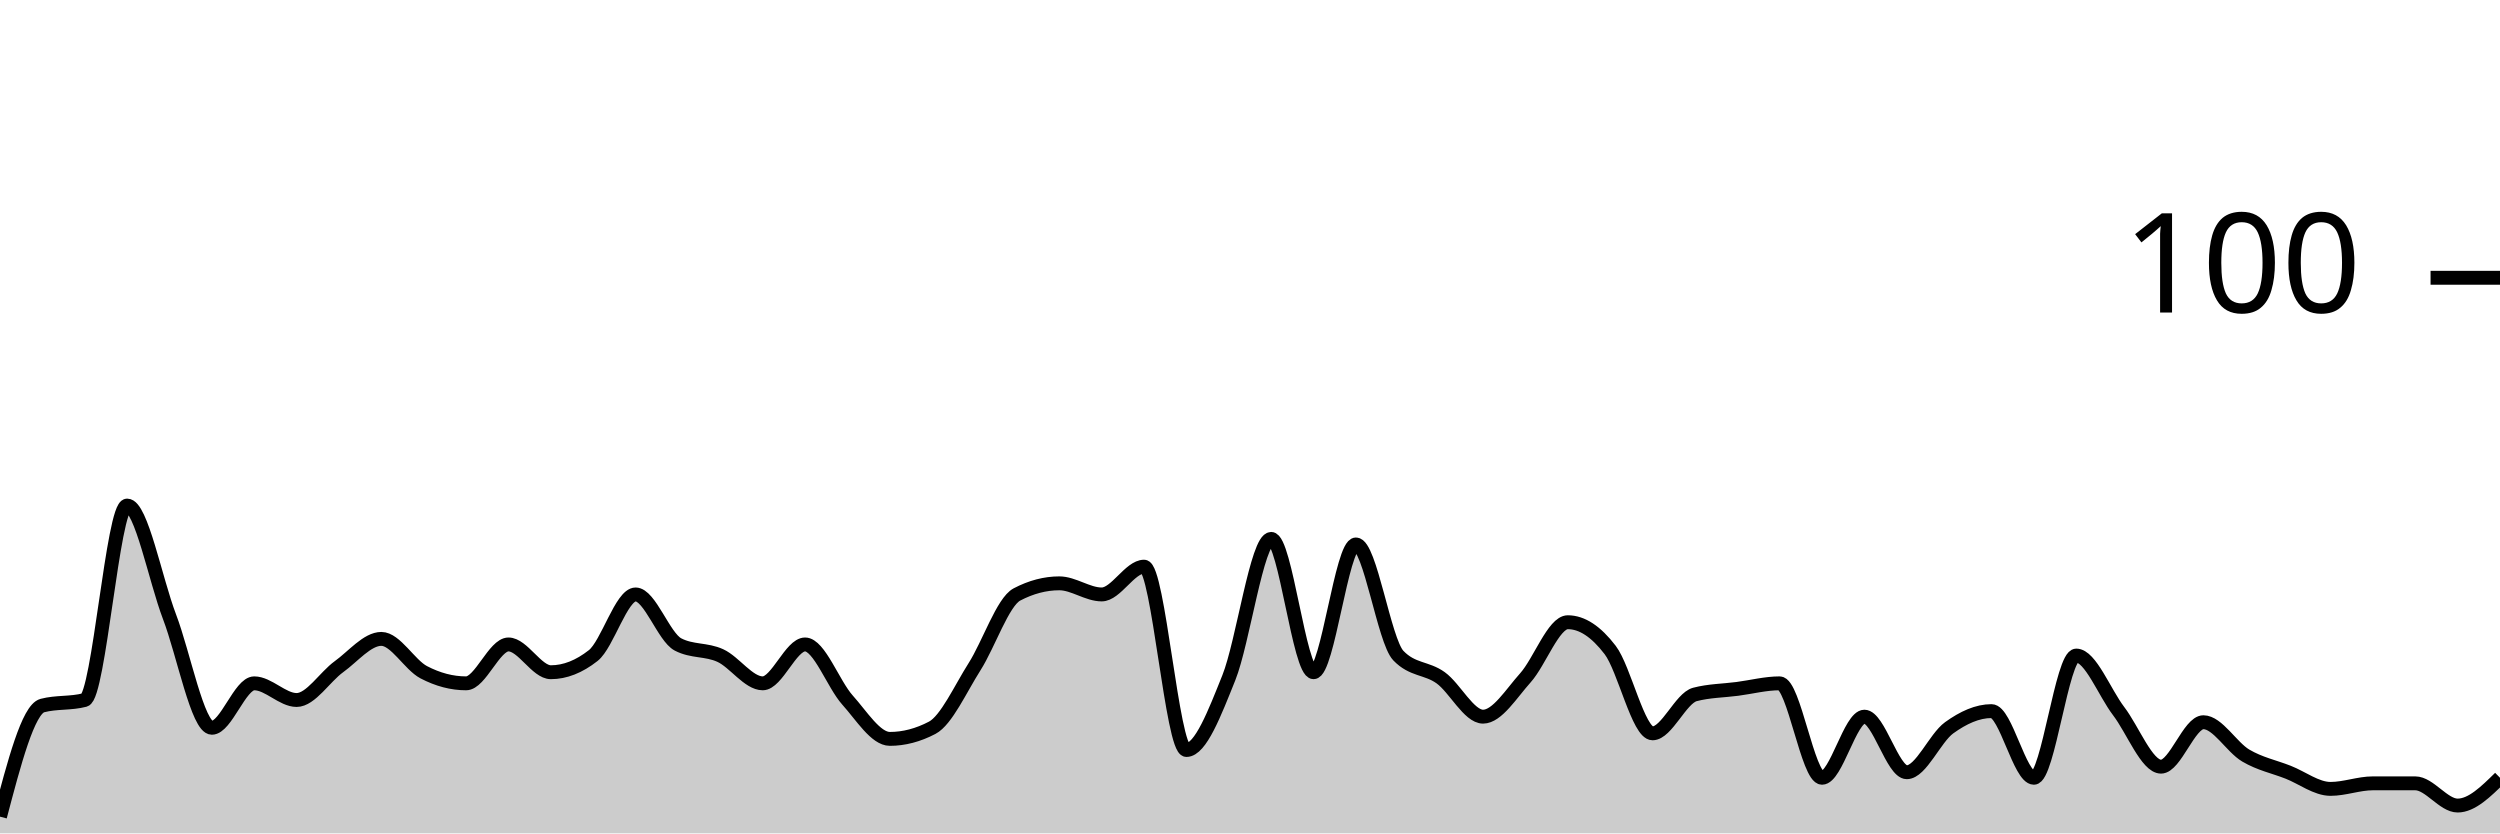
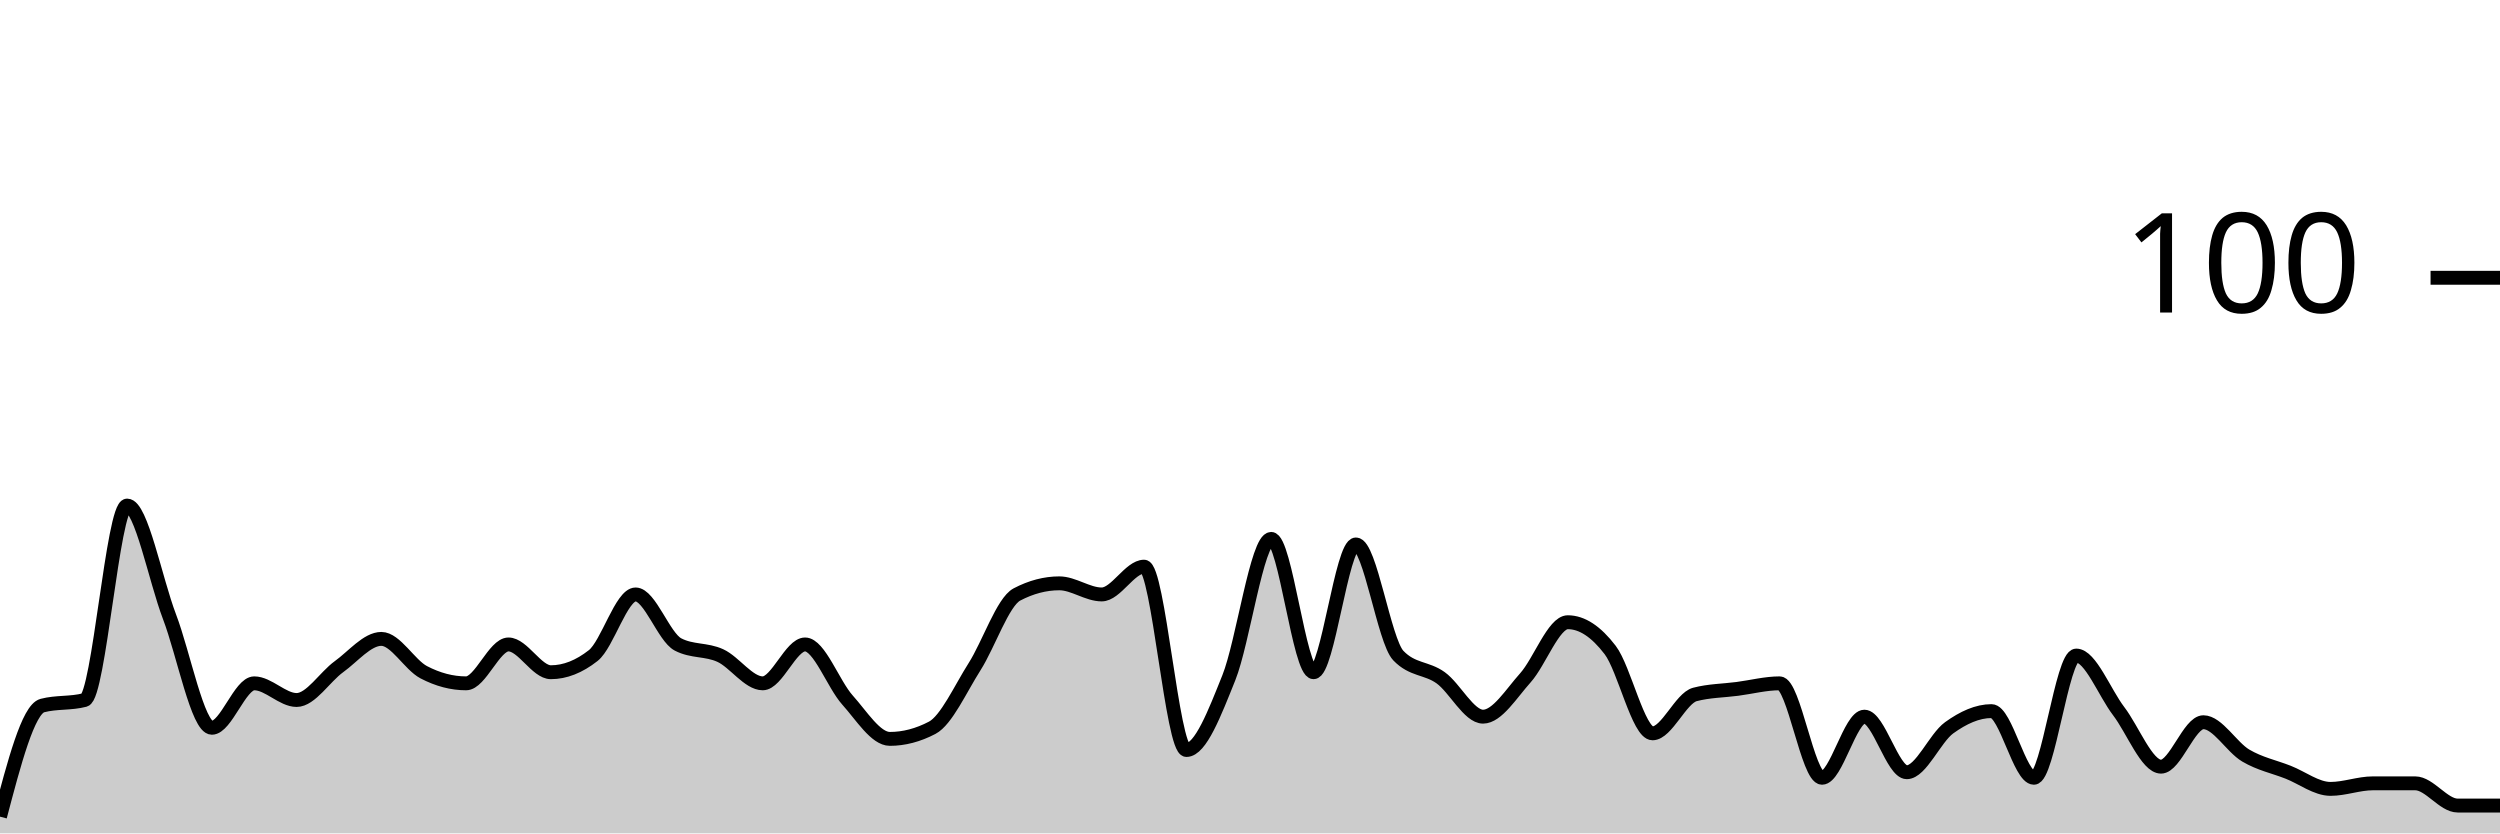
<svg xmlns="http://www.w3.org/2000/svg" viewBox="0 0 180 60">
  <g transform="translate(0,20)">
-     <path class="area" fill="rgba(0, 0, 0, 0.2)" d="M0,38.8C1.017,34.933,2.034,31.067,3.051,30.8C4.068,30.533,5.085,30.667,6.102,30.4C7.119,30.133,8.136,16.4,9.153,16.4C10.169,16.4,11.186,21.733,12.203,24.4C13.22,27.067,14.237,32.4,15.254,32.4C16.271,32.4,17.288,29.2,18.305,29.2C19.322,29.2,20.339,30.4,21.356,30.4C22.373,30.4,23.39,28.733,24.407,28C25.424,27.267,26.441,26,27.458,26C28.475,26,29.492,27.867,30.508,28.4C31.525,28.933,32.542,29.2,33.559,29.2C34.576,29.2,35.593,26.4,36.61,26.4C37.627,26.4,38.644,28.4,39.661,28.4C40.678,28.4,41.695,28,42.712,27.2C43.729,26.4,44.746,22.8,45.763,22.8C46.78,22.8,47.797,25.867,48.814,26.4C49.831,26.933,50.847,26.733,51.864,27.2C52.881,27.667,53.898,29.2,54.915,29.2C55.932,29.2,56.949,26.4,57.966,26.4C58.983,26.4,60,29.267,61.017,30.4C62.034,31.533,63.051,33.2,64.068,33.2C65.085,33.2,66.102,32.933,67.119,32.4C68.136,31.867,69.153,29.6,70.169,28C71.186,26.4,72.203,23.333,73.22,22.8C74.237,22.267,75.254,22,76.271,22C77.288,22,78.305,22.8,79.322,22.8C80.339,22.8,81.356,20.8,82.373,20.8C83.39,20.8,84.407,34,85.424,34C86.441,34,87.458,31.333,88.475,28.8C89.492,26.267,90.508,18.8,91.525,18.8C92.542,18.8,93.559,28.4,94.576,28.4C95.593,28.4,96.61,19.2,97.627,19.2C98.644,19.2,99.661,26.133,100.678,27.2C101.695,28.267,102.712,28.067,103.729,28.8C104.746,29.533,105.763,31.6,106.78,31.6C107.797,31.6,108.814,29.933,109.831,28.8C110.847,27.667,111.864,24.8,112.881,24.8C113.898,24.8,114.915,25.467,115.932,26.8C116.949,28.133,117.966,32.8,118.983,32.8C120,32.8,121.017,30.267,122.034,30C123.051,29.733,124.068,29.733,125.085,29.6C126.102,29.467,127.119,29.2,128.136,29.2C129.153,29.2,130.169,36,131.186,36C132.203,36,133.22,31.6,134.237,31.6C135.254,31.6,136.271,35.6,137.288,35.6C138.305,35.6,139.322,33.133,140.339,32.4C141.356,31.667,142.373,31.2,143.39,31.2C144.407,31.2,145.424,36,146.441,36C147.458,36,148.475,27.2,149.492,27.2C150.508,27.2,151.525,29.867,152.542,31.2C153.559,32.533,154.576,35.2,155.593,35.2C156.61,35.2,157.627,32,158.644,32C159.661,32,160.678,33.8,161.695,34.4C162.712,35,163.729,35.2,164.746,35.6C165.763,36,166.78,36.8,167.797,36.8C168.814,36.8,169.831,36.4,170.847,36.4C171.864,36.4,172.881,36.4,173.898,36.4C174.915,36.4,175.932,38,176.949,38C177.966,38,178.983,37,180,36L180,40C178.983,40,177.966,40,176.949,40C175.932,40,174.915,40,173.898,40C172.881,40,171.864,40,170.847,40C169.831,40,168.814,40,167.797,40C166.78,40,165.763,40,164.746,40C163.729,40,162.712,40,161.695,40C160.678,40,159.661,40,158.644,40C157.627,40,156.61,40,155.593,40C154.576,40,153.559,40,152.542,40C151.525,40,150.508,40,149.492,40C148.475,40,147.458,40,146.441,40C145.424,40,144.407,40,143.39,40C142.373,40,141.356,40,140.339,40C139.322,40,138.305,40,137.288,40C136.271,40,135.254,40,134.237,40C133.22,40,132.203,40,131.186,40C130.169,40,129.153,40,128.136,40C127.119,40,126.102,40,125.085,40C124.068,40,123.051,40,122.034,40C121.017,40,120,40,118.983,40C117.966,40,116.949,40,115.932,40C114.915,40,113.898,40,112.881,40C111.864,40,110.847,40,109.831,40C108.814,40,107.797,40,106.78,40C105.763,40,104.746,40,103.729,40C102.712,40,101.695,40,100.678,40C99.661,40,98.644,40,97.627,40C96.61,40,95.593,40,94.576,40C93.559,40,92.542,40,91.525,40C90.508,40,89.492,40,88.475,40C87.458,40,86.441,40,85.424,40C84.407,40,83.39,40,82.373,40C81.356,40,80.339,40,79.322,40C78.305,40,77.288,40,76.271,40C75.254,40,74.237,40,73.22,40C72.203,40,71.186,40,70.169,40C69.153,40,68.136,40,67.119,40C66.102,40,65.085,40,64.068,40C63.051,40,62.034,40,61.017,40C60,40,58.983,40,57.966,40C56.949,40,55.932,40,54.915,40C53.898,40,52.881,40,51.864,40C50.847,40,49.831,40,48.814,40C47.797,40,46.78,40,45.763,40C44.746,40,43.729,40,42.712,40C41.695,40,40.678,40,39.661,40C38.644,40,37.627,40,36.61,40C35.593,40,34.576,40,33.559,40C32.542,40,31.525,40,30.508,40C29.492,40,28.475,40,27.458,40C26.441,40,25.424,40,24.407,40C23.39,40,22.373,40,21.356,40C20.339,40,19.322,40,18.305,40C17.288,40,16.271,40,15.254,40C14.237,40,13.22,40,12.203,40C11.186,40,10.169,40,9.153,40C8.136,40,7.119,40,6.102,40C5.085,40,4.068,40,3.051,40C2.034,40,1.017,40,0,40Z" />
-     <path class="line" stroke="black" fill="none" d="M0,38.8C1.017,34.933,2.034,31.067,3.051,30.8C4.068,30.533,5.085,30.667,6.102,30.4C7.119,30.133,8.136,16.4,9.153,16.4C10.169,16.4,11.186,21.733,12.203,24.4C13.22,27.067,14.237,32.4,15.254,32.4C16.271,32.4,17.288,29.2,18.305,29.2C19.322,29.2,20.339,30.4,21.356,30.4C22.373,30.4,23.39,28.733,24.407,28C25.424,27.267,26.441,26,27.458,26C28.475,26,29.492,27.867,30.508,28.4C31.525,28.933,32.542,29.2,33.559,29.2C34.576,29.2,35.593,26.4,36.61,26.4C37.627,26.4,38.644,28.4,39.661,28.4C40.678,28.4,41.695,28,42.712,27.2C43.729,26.4,44.746,22.8,45.763,22.8C46.78,22.8,47.797,25.867,48.814,26.4C49.831,26.933,50.847,26.733,51.864,27.2C52.881,27.667,53.898,29.2,54.915,29.2C55.932,29.2,56.949,26.4,57.966,26.4C58.983,26.4,60,29.267,61.017,30.4C62.034,31.533,63.051,33.2,64.068,33.2C65.085,33.2,66.102,32.933,67.119,32.4C68.136,31.867,69.153,29.6,70.169,28C71.186,26.4,72.203,23.333,73.22,22.8C74.237,22.267,75.254,22,76.271,22C77.288,22,78.305,22.8,79.322,22.8C80.339,22.8,81.356,20.8,82.373,20.8C83.39,20.8,84.407,34,85.424,34C86.441,34,87.458,31.333,88.475,28.8C89.492,26.267,90.508,18.8,91.525,18.8C92.542,18.8,93.559,28.4,94.576,28.4C95.593,28.4,96.61,19.2,97.627,19.2C98.644,19.2,99.661,26.133,100.678,27.2C101.695,28.267,102.712,28.067,103.729,28.8C104.746,29.533,105.763,31.6,106.78,31.6C107.797,31.6,108.814,29.933,109.831,28.8C110.847,27.667,111.864,24.8,112.881,24.8C113.898,24.8,114.915,25.467,115.932,26.8C116.949,28.133,117.966,32.8,118.983,32.8C120,32.8,121.017,30.267,122.034,30C123.051,29.733,124.068,29.733,125.085,29.6C126.102,29.467,127.119,29.2,128.136,29.2C129.153,29.2,130.169,36,131.186,36C132.203,36,133.22,31.6,134.237,31.6C135.254,31.6,136.271,35.6,137.288,35.6C138.305,35.6,139.322,33.133,140.339,32.4C141.356,31.667,142.373,31.2,143.39,31.2C144.407,31.2,145.424,36,146.441,36C147.458,36,148.475,27.2,149.492,27.2C150.508,27.2,151.525,29.867,152.542,31.2C153.559,32.533,154.576,35.2,155.593,35.2C156.61,35.2,157.627,32,158.644,32C159.661,32,160.678,33.8,161.695,34.4C162.712,35,163.729,35.2,164.746,35.6C165.763,36,166.78,36.8,167.797,36.8C168.814,36.8,169.831,36.4,170.847,36.4C171.864,36.4,172.881,36.4,173.898,36.4C174.915,36.4,175.932,38,176.949,38C177.966,38,178.983,37,180,36" />
+     <path class="area" fill="rgba(0, 0, 0, 0.2)" d="M0,38.8C1.017,34.933,2.034,31.067,3.051,30.8C4.068,30.533,5.085,30.667,6.102,30.4C7.119,30.133,8.136,16.4,9.153,16.4C10.169,16.4,11.186,21.733,12.203,24.4C13.22,27.067,14.237,32.4,15.254,32.4C16.271,32.4,17.288,29.2,18.305,29.2C19.322,29.2,20.339,30.4,21.356,30.4C22.373,30.4,23.39,28.733,24.407,28C25.424,27.267,26.441,26,27.458,26C28.475,26,29.492,27.867,30.508,28.4C31.525,28.933,32.542,29.2,33.559,29.2C34.576,29.2,35.593,26.4,36.61,26.4C37.627,26.4,38.644,28.4,39.661,28.4C40.678,28.4,41.695,28,42.712,27.2C43.729,26.4,44.746,22.8,45.763,22.8C46.78,22.8,47.797,25.867,48.814,26.4C49.831,26.933,50.847,26.733,51.864,27.2C52.881,27.667,53.898,29.2,54.915,29.2C55.932,29.2,56.949,26.4,57.966,26.4C58.983,26.4,60,29.267,61.017,30.4C62.034,31.533,63.051,33.2,64.068,33.2C65.085,33.2,66.102,32.933,67.119,32.4C68.136,31.867,69.153,29.6,70.169,28C71.186,26.4,72.203,23.333,73.22,22.8C74.237,22.267,75.254,22,76.271,22C77.288,22,78.305,22.8,79.322,22.8C80.339,22.8,81.356,20.8,82.373,20.8C83.39,20.8,84.407,34,85.424,34C86.441,34,87.458,31.333,88.475,28.8C89.492,26.267,90.508,18.8,91.525,18.8C92.542,18.8,93.559,28.4,94.576,28.4C95.593,28.4,96.61,19.2,97.627,19.2C98.644,19.2,99.661,26.133,100.678,27.2C101.695,28.267,102.712,28.067,103.729,28.8C104.746,29.533,105.763,31.6,106.78,31.6C107.797,31.6,108.814,29.933,109.831,28.8C110.847,27.667,111.864,24.8,112.881,24.8C113.898,24.8,114.915,25.467,115.932,26.8C116.949,28.133,117.966,32.8,118.983,32.8C120,32.8,121.017,30.267,122.034,30C123.051,29.733,124.068,29.733,125.085,29.6C126.102,29.467,127.119,29.2,128.136,29.2C129.153,29.2,130.169,36,131.186,36C132.203,36,133.22,31.6,134.237,31.6C135.254,31.6,136.271,35.6,137.288,35.6C138.305,35.6,139.322,33.133,140.339,32.4C141.356,31.667,142.373,31.2,143.39,31.2C144.407,31.2,145.424,36,146.441,36C147.458,36,148.475,27.2,149.492,27.2C150.508,27.2,151.525,29.867,152.542,31.2C153.559,32.533,154.576,35.2,155.593,35.2C156.61,35.2,157.627,32,158.644,32C159.661,32,160.678,33.8,161.695,34.4C162.712,35,163.729,35.2,164.746,35.6C165.763,36,166.78,36.8,167.797,36.8C168.814,36.8,169.831,36.4,170.847,36.4C171.864,36.4,172.881,36.4,173.898,36.4C174.915,36.4,175.932,38,176.949,38C177.966,38,178.983,38,180,38L180,40C178.983,40,177.966,40,176.949,40C175.932,40,174.915,40,173.898,40C172.881,40,171.864,40,170.847,40C169.831,40,168.814,40,167.797,40C166.78,40,165.763,40,164.746,40C163.729,40,162.712,40,161.695,40C160.678,40,159.661,40,158.644,40C157.627,40,156.61,40,155.593,40C154.576,40,153.559,40,152.542,40C151.525,40,150.508,40,149.492,40C148.475,40,147.458,40,146.441,40C145.424,40,144.407,40,143.39,40C142.373,40,141.356,40,140.339,40C139.322,40,138.305,40,137.288,40C136.271,40,135.254,40,134.237,40C133.22,40,132.203,40,131.186,40C130.169,40,129.153,40,128.136,40C127.119,40,126.102,40,125.085,40C124.068,40,123.051,40,122.034,40C121.017,40,120,40,118.983,40C117.966,40,116.949,40,115.932,40C114.915,40,113.898,40,112.881,40C111.864,40,110.847,40,109.831,40C108.814,40,107.797,40,106.78,40C105.763,40,104.746,40,103.729,40C102.712,40,101.695,40,100.678,40C99.661,40,98.644,40,97.627,40C96.61,40,95.593,40,94.576,40C93.559,40,92.542,40,91.525,40C90.508,40,89.492,40,88.475,40C87.458,40,86.441,40,85.424,40C84.407,40,83.39,40,82.373,40C81.356,40,80.339,40,79.322,40C78.305,40,77.288,40,76.271,40C75.254,40,74.237,40,73.22,40C72.203,40,71.186,40,70.169,40C69.153,40,68.136,40,67.119,40C66.102,40,65.085,40,64.068,40C63.051,40,62.034,40,61.017,40C60,40,58.983,40,57.966,40C56.949,40,55.932,40,54.915,40C53.898,40,52.881,40,51.864,40C50.847,40,49.831,40,48.814,40C47.797,40,46.78,40,45.763,40C44.746,40,43.729,40,42.712,40C41.695,40,40.678,40,39.661,40C38.644,40,37.627,40,36.61,40C35.593,40,34.576,40,33.559,40C32.542,40,31.525,40,30.508,40C29.492,40,28.475,40,27.458,40C26.441,40,25.424,40,24.407,40C23.39,40,22.373,40,21.356,40C20.339,40,19.322,40,18.305,40C17.288,40,16.271,40,15.254,40C14.237,40,13.22,40,12.203,40C11.186,40,10.169,40,9.153,40C8.136,40,7.119,40,6.102,40C5.085,40,4.068,40,3.051,40C2.034,40,1.017,40,0,40Z" />
+     <path class="line" stroke="black" fill="none" d="M0,38.8C1.017,34.933,2.034,31.067,3.051,30.8C4.068,30.533,5.085,30.667,6.102,30.4C7.119,30.133,8.136,16.4,9.153,16.4C10.169,16.4,11.186,21.733,12.203,24.4C13.22,27.067,14.237,32.4,15.254,32.4C16.271,32.4,17.288,29.2,18.305,29.2C19.322,29.2,20.339,30.4,21.356,30.4C22.373,30.4,23.39,28.733,24.407,28C25.424,27.267,26.441,26,27.458,26C28.475,26,29.492,27.867,30.508,28.4C31.525,28.933,32.542,29.2,33.559,29.2C34.576,29.2,35.593,26.4,36.61,26.4C37.627,26.4,38.644,28.4,39.661,28.4C40.678,28.4,41.695,28,42.712,27.2C43.729,26.4,44.746,22.8,45.763,22.8C46.78,22.8,47.797,25.867,48.814,26.4C49.831,26.933,50.847,26.733,51.864,27.2C52.881,27.667,53.898,29.2,54.915,29.2C55.932,29.2,56.949,26.4,57.966,26.4C58.983,26.4,60,29.267,61.017,30.4C62.034,31.533,63.051,33.2,64.068,33.2C65.085,33.2,66.102,32.933,67.119,32.4C68.136,31.867,69.153,29.6,70.169,28C71.186,26.4,72.203,23.333,73.22,22.8C74.237,22.267,75.254,22,76.271,22C77.288,22,78.305,22.8,79.322,22.8C80.339,22.8,81.356,20.8,82.373,20.8C83.39,20.8,84.407,34,85.424,34C86.441,34,87.458,31.333,88.475,28.8C89.492,26.267,90.508,18.8,91.525,18.8C92.542,18.8,93.559,28.4,94.576,28.4C95.593,28.4,96.61,19.2,97.627,19.2C98.644,19.2,99.661,26.133,100.678,27.2C101.695,28.267,102.712,28.067,103.729,28.8C104.746,29.533,105.763,31.6,106.78,31.6C107.797,31.6,108.814,29.933,109.831,28.8C110.847,27.667,111.864,24.8,112.881,24.8C113.898,24.8,114.915,25.467,115.932,26.8C116.949,28.133,117.966,32.8,118.983,32.8C120,32.8,121.017,30.267,122.034,30C123.051,29.733,124.068,29.733,125.085,29.6C126.102,29.467,127.119,29.2,128.136,29.2C129.153,29.2,130.169,36,131.186,36C132.203,36,133.22,31.6,134.237,31.6C135.254,31.6,136.271,35.6,137.288,35.6C138.305,35.6,139.322,33.133,140.339,32.4C141.356,31.667,142.373,31.2,143.39,31.2C144.407,31.2,145.424,36,146.441,36C147.458,36,148.475,27.2,149.492,27.2C150.508,27.2,151.525,29.867,152.542,31.2C153.559,32.533,154.576,35.2,155.593,35.2C156.61,35.2,157.627,32,158.644,32C159.661,32,160.678,33.8,161.695,34.4C162.712,35,163.729,35.2,164.746,35.6C165.763,36,166.78,36.8,167.797,36.8C168.814,36.8,169.831,36.4,170.847,36.4C171.864,36.4,172.881,36.4,173.898,36.4C174.915,36.4,175.932,38,176.949,38C177.966,38,178.983,38,180,38" />
    <path class="axis-ceiling" stroke-width="1" stroke="black" fill="none" d="M175,0L180,0" />
    <text class="axis-ceiling-label" font-family="sans-serif" text-anchor="end" font-size="10px" x="170" y="2.5">100</text>
  </g>
</svg>
